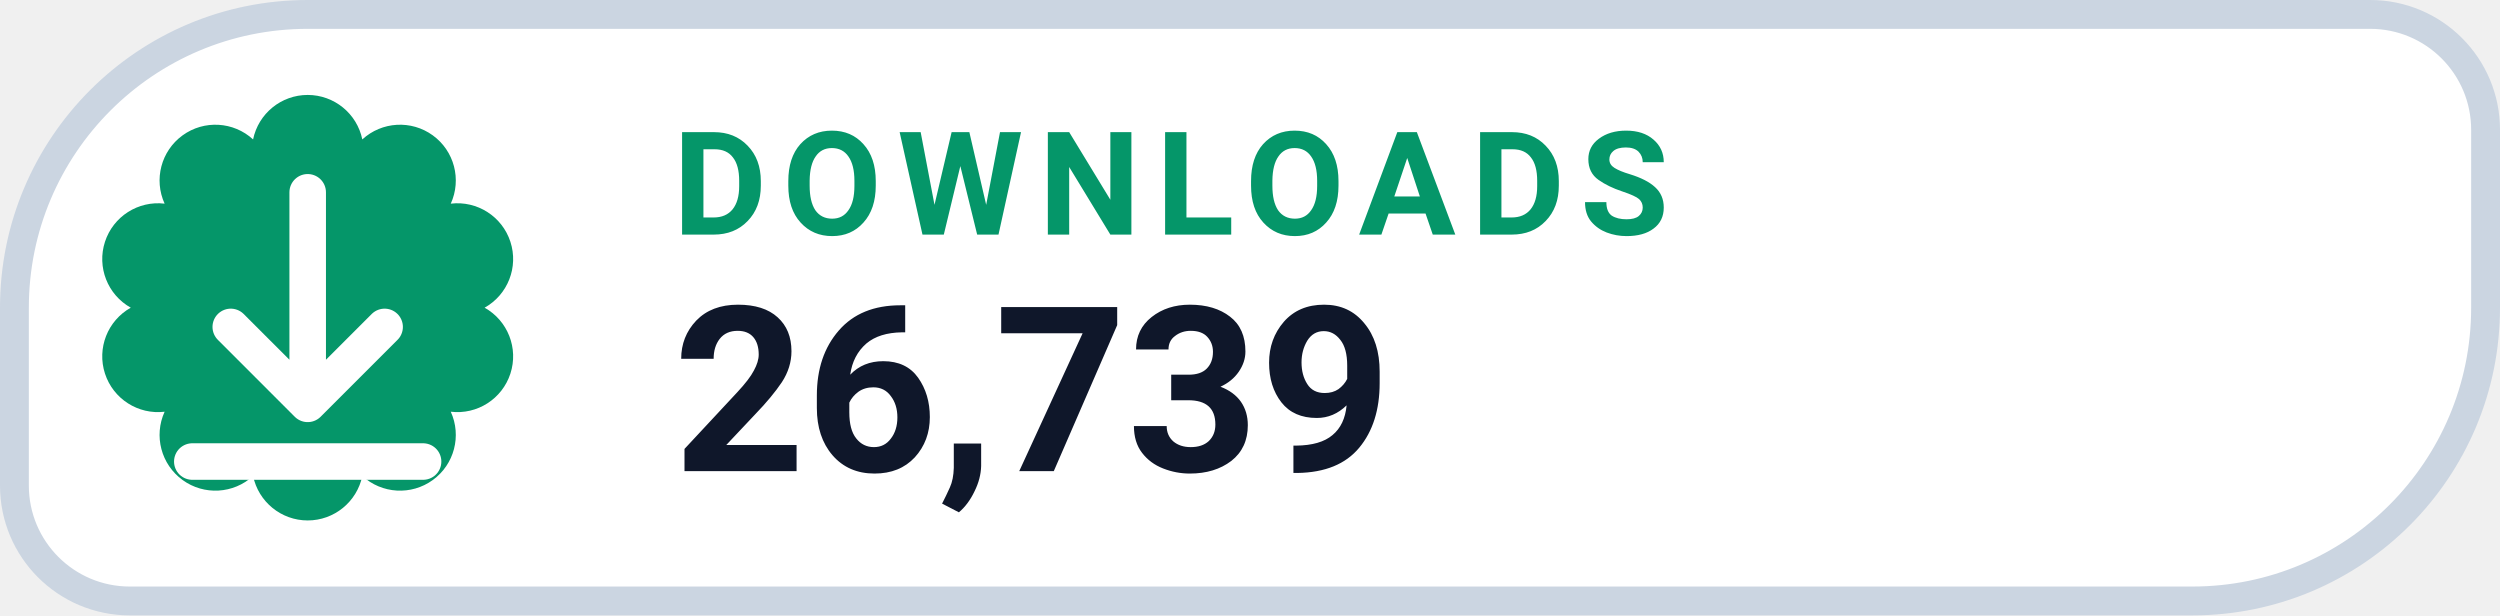
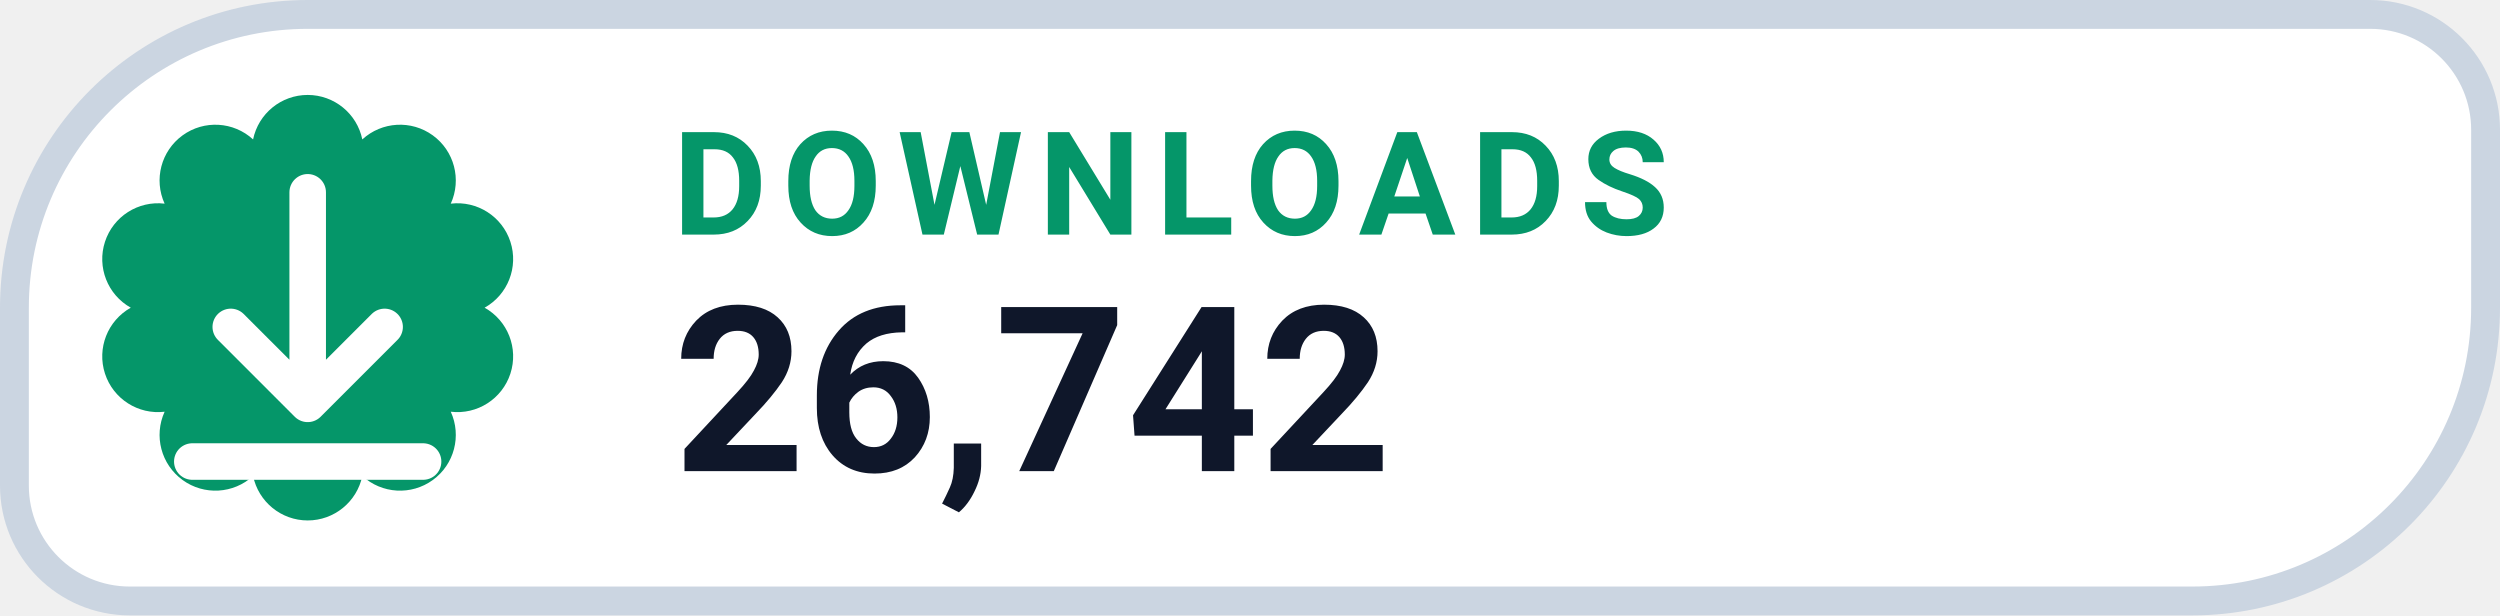
- <svg xmlns="http://www.w3.org/2000/svg" width="130" height="32" viewBox="0 0 130 32" role="img" aria-label="DOWNLOADS 26,739">
+ <svg xmlns="http://www.w3.org/2000/svg" width="130" height="32" viewBox="0 0 130 32" role="img" aria-label="DOWNLOADS 26,742">
  <path d="M 16.00 0.75 H 123.25 A 6.00 6.00 0 0 1 129.25 6.75 V 16.00 A 15.25 15.25 0 0 1 114.00 31.25 H 6.75 A 6.00 6.00 0 0 1 0.75 25.25 V 16.00 A 15.25 15.25 0 0 1 16.00 0.75 Z" fill="#FFFFFF" stroke="#CBD5E1" stroke-width="1.5" />
  <path d="M 13.16 7.25 A 2.90 2.90 0 0 1 18.84 7.25 A 2.90 2.90 0 0 1 23.44 10.59 A 2.90 2.90 0 0 1 25.20 16.00 A 2.90 2.90 0 0 1 23.44 21.41 A 2.90 2.90 0 0 1 18.84 24.75 A 2.90 2.90 0 0 1 13.16 24.75 A 2.90 2.90 0 0 1 8.56 21.41 A 2.90 2.90 0 0 1 6.80 16.00 A 2.90 2.90 0 0 1 8.56 10.59 A 2.90 2.90 0 0 1 13.16 7.25 Z" fill="#059669" />
  <g transform="translate(16 16)" style="color:#FFFFFF;">
    <path d="M0 -6 v11 m0 0 l4 -4 m-4 4 l-4 -4 M-6 8 h12" fill="none" stroke="currentColor" stroke-width="1.9" stroke-linecap="round" stroke-linejoin="round" />
  </g>
  <text x="35" y="12.2" fill="#059669" font-family="-apple-system,BlinkMacSystemFont,'Segoe UI',Roboto,Helvetica,Arial,sans-serif" font-size="7.5" font-weight="700" letter-spacing=".8">DOWNLOADS</text>
-   <text x="35" y="24.5" fill="#0F172A" font-family="-apple-system,BlinkMacSystemFont,'Segoe UI',Roboto,Helvetica,Arial,sans-serif" font-size="12" font-weight="750">26,739</text>
+   <text x="35" y="24.5" fill="#0F172A" font-family="-apple-system,BlinkMacSystemFont,'Segoe UI',Roboto,Helvetica,Arial,sans-serif" font-size="12" font-weight="750">26,742</text>
</svg>
